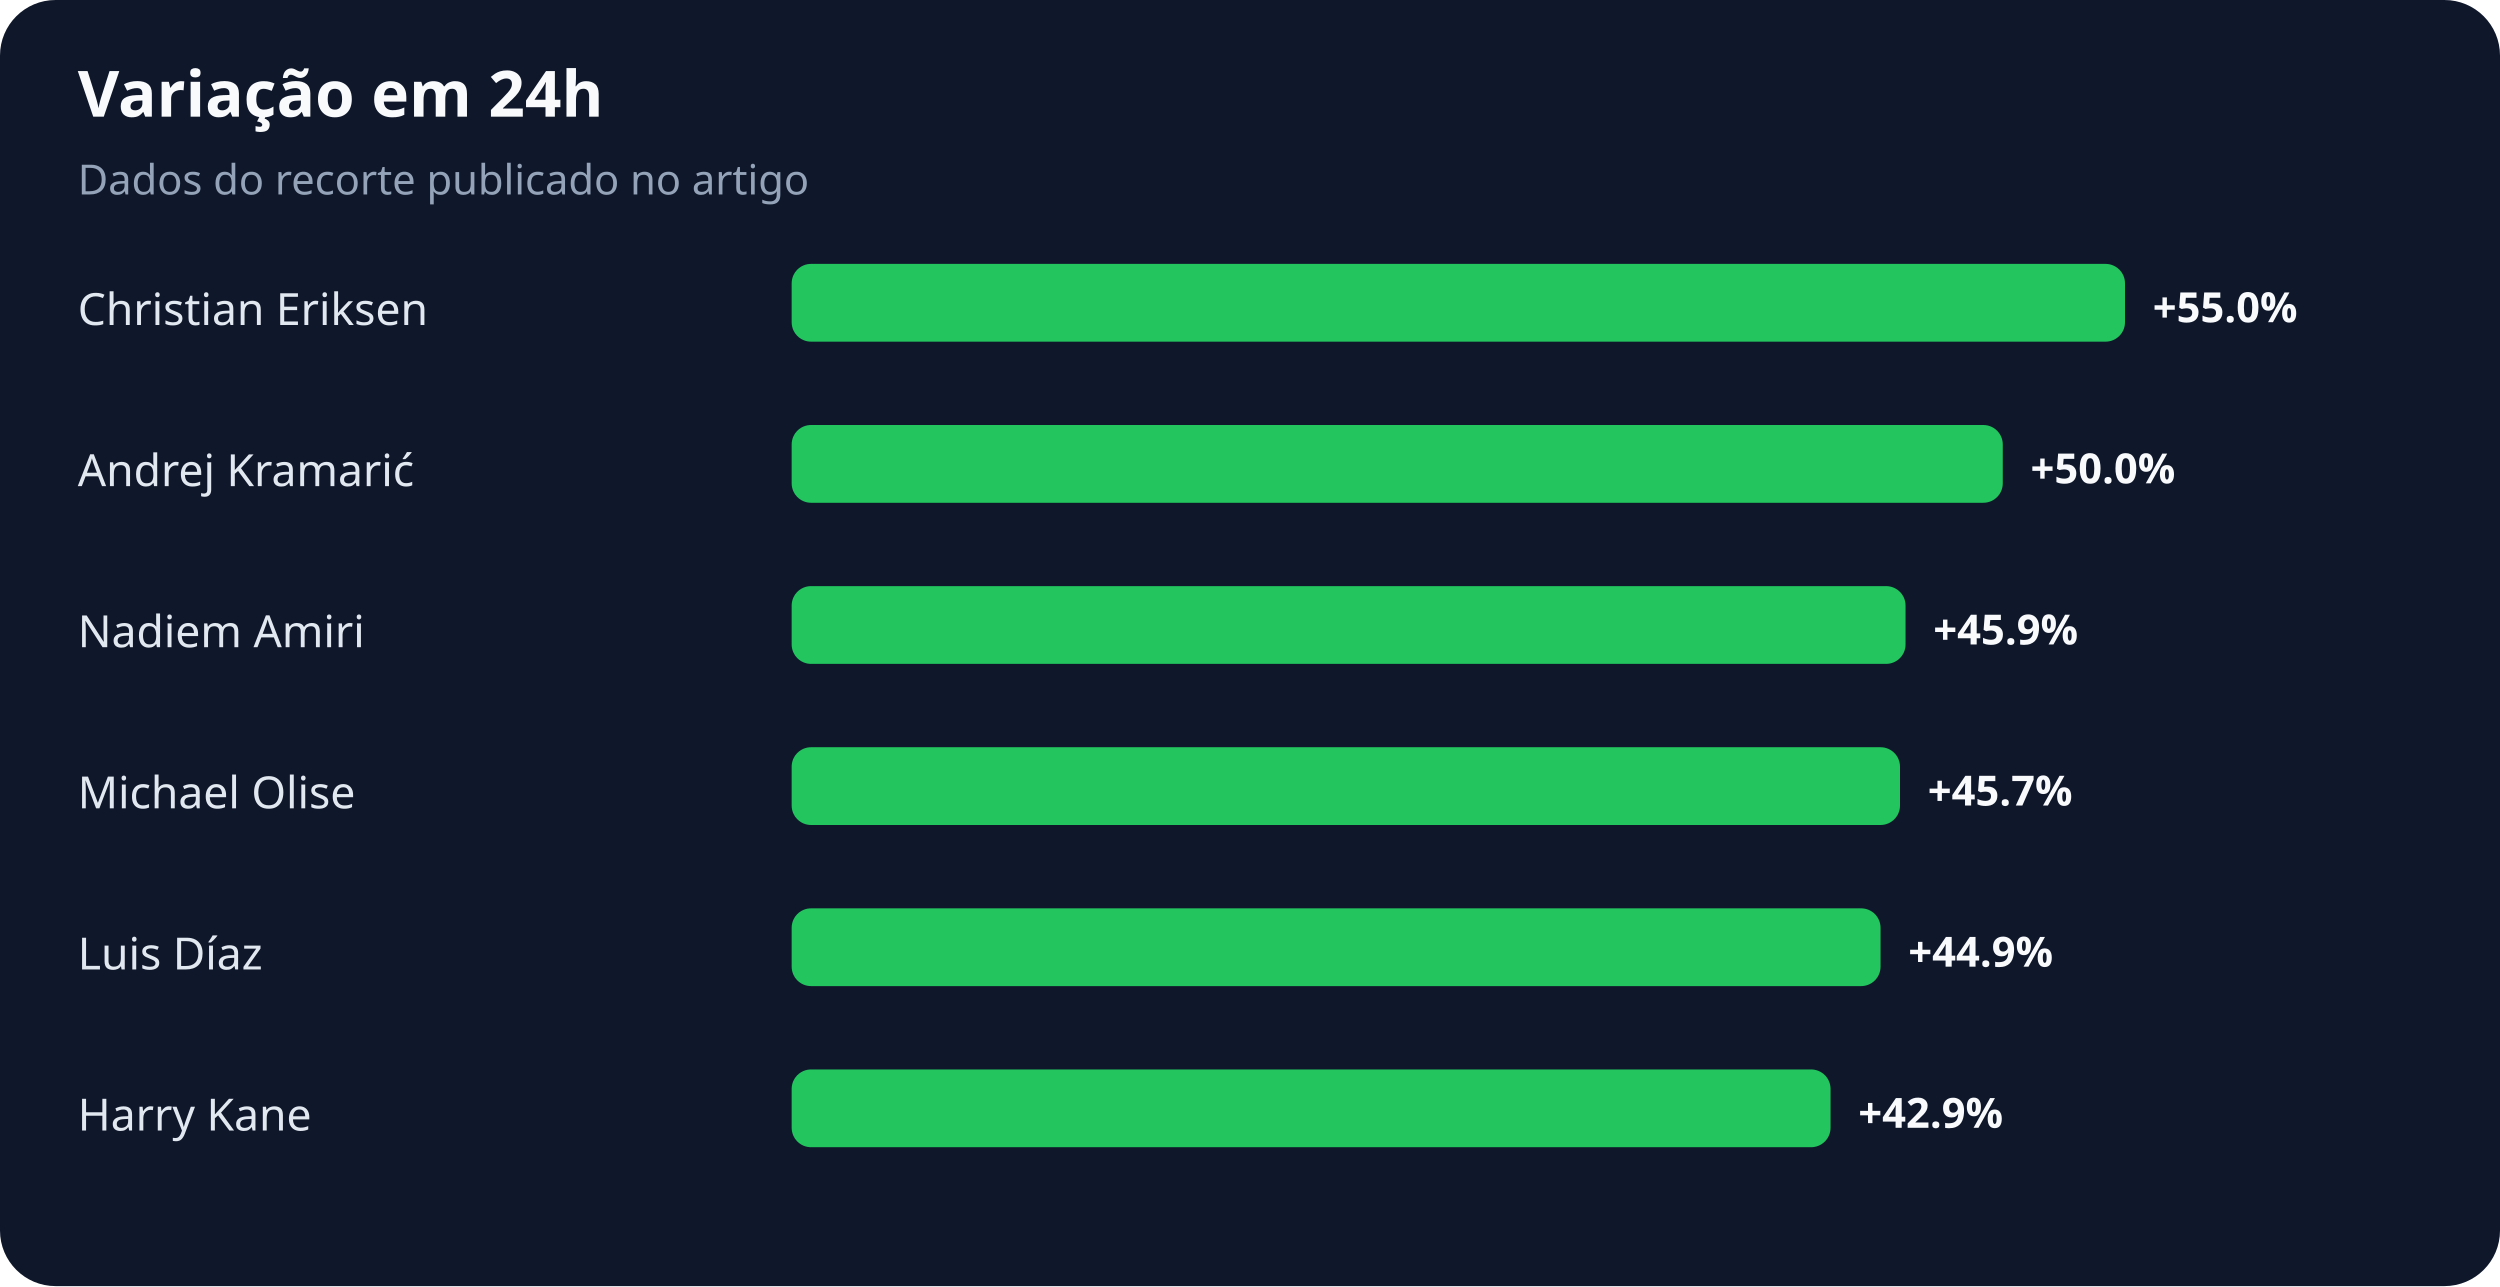
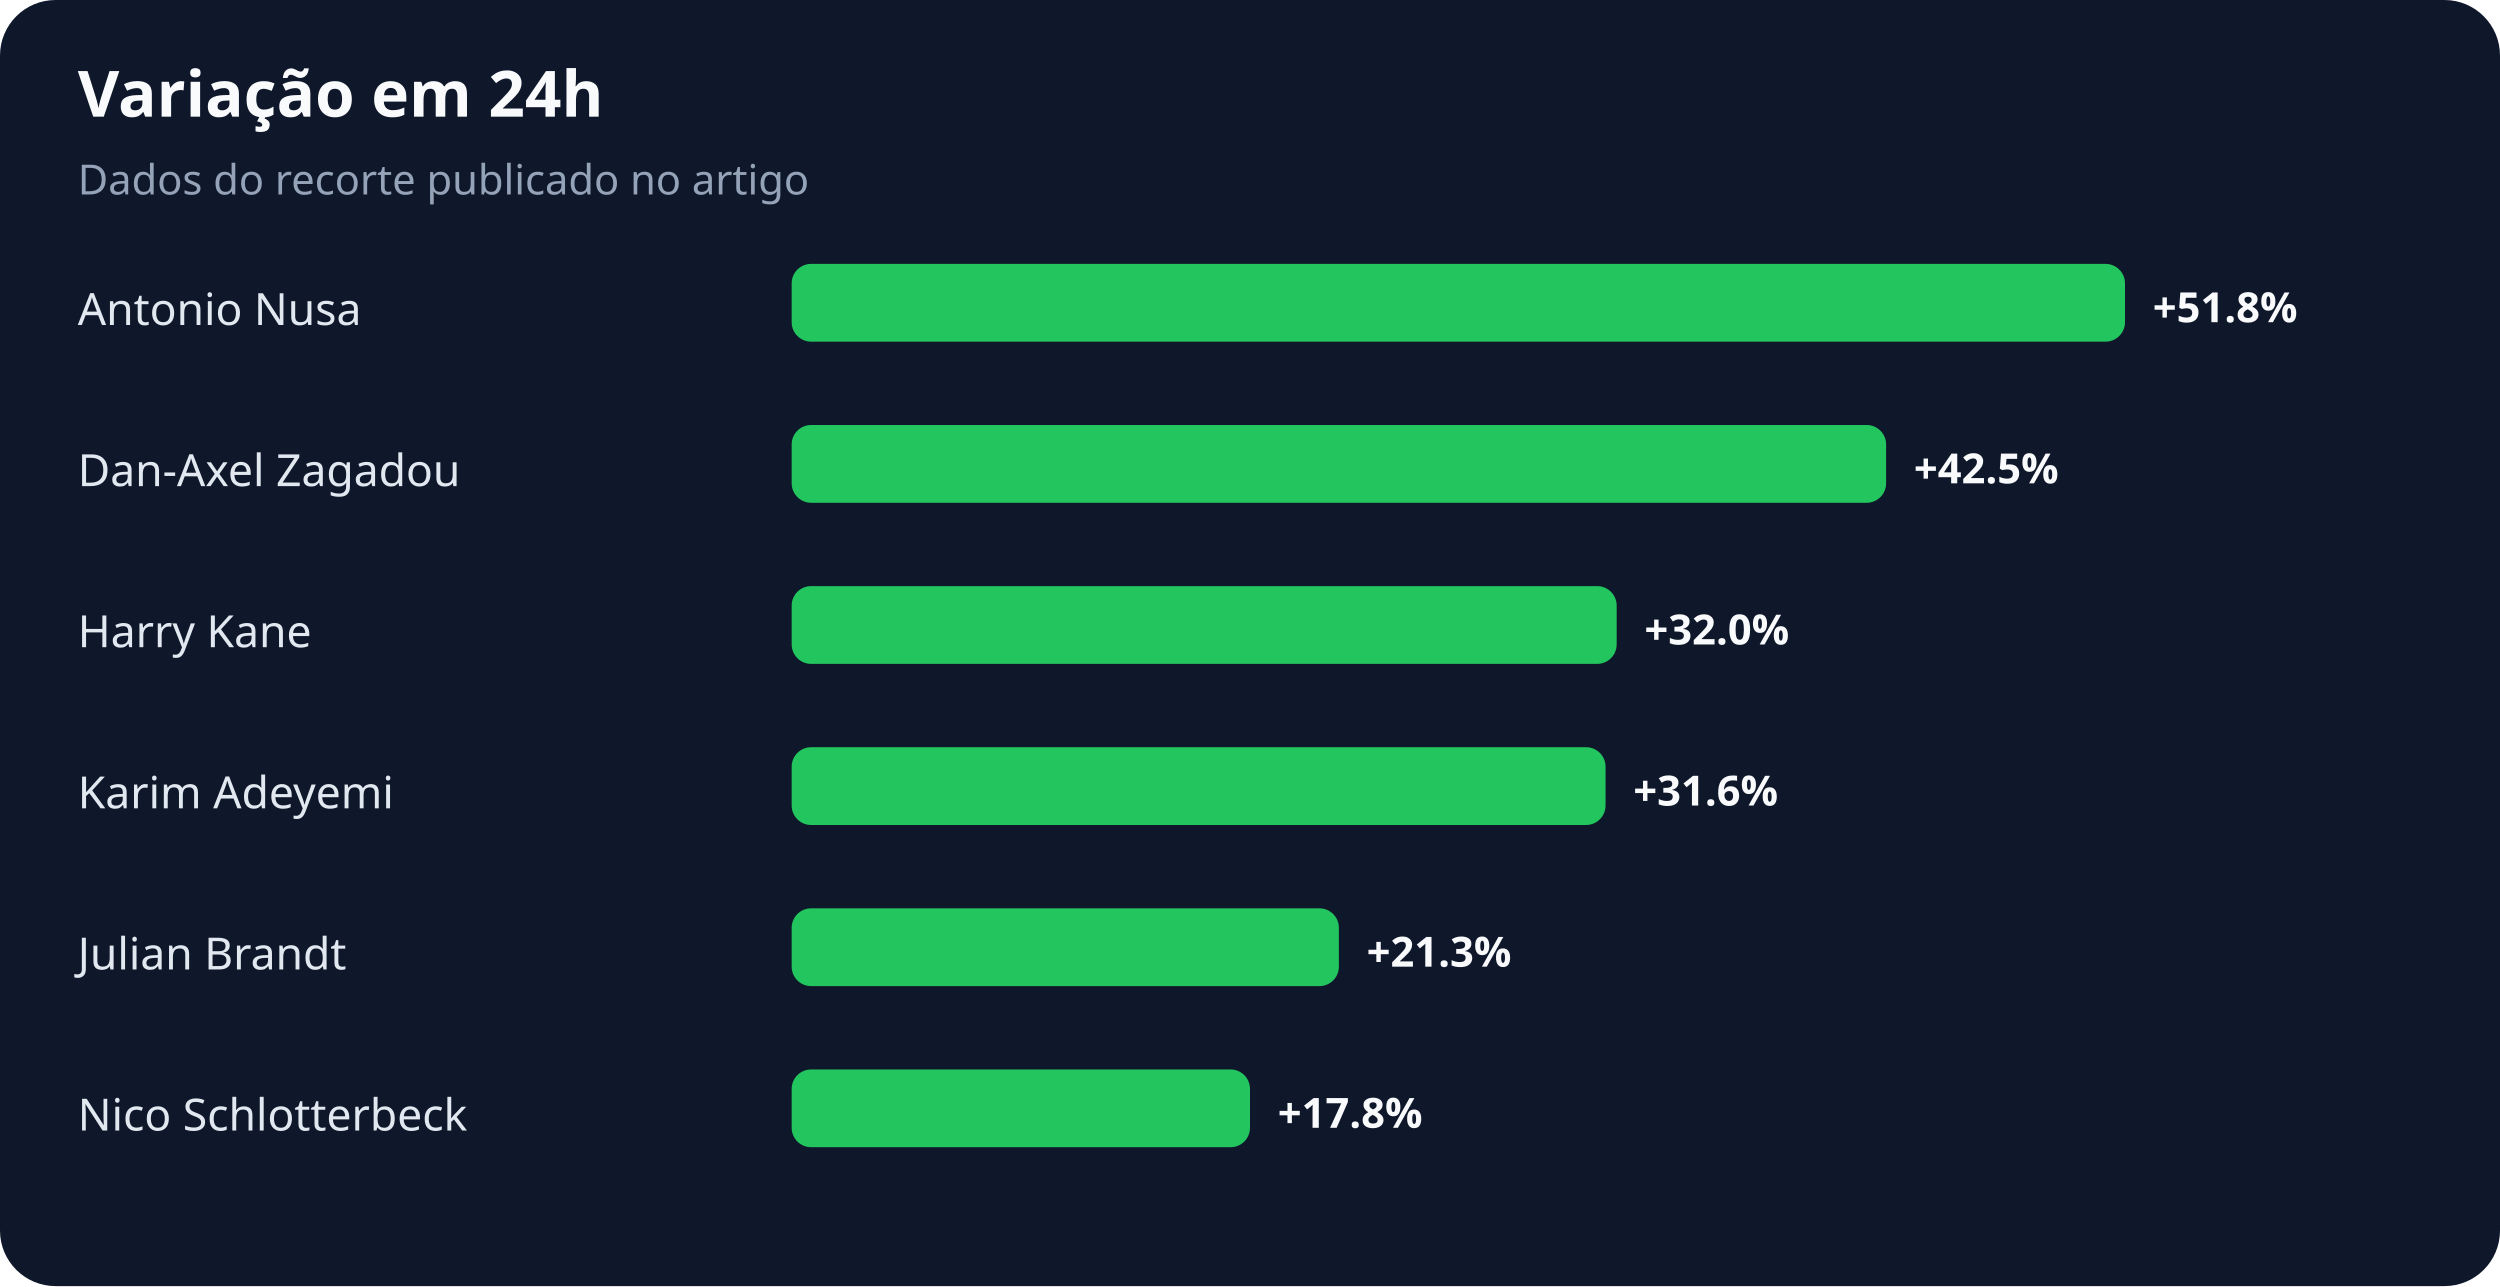
<svg xmlns="http://www.w3.org/2000/svg" width="900" height="463" viewBox="0 0 900 463" role="img" aria-labelledby="title desc">
  <rect width="100%" height="100%" rx="20" fill="#0f172a" />
  <text x="28" y="42" fill="#f8fafc" font-family="system-ui,sans-serif" font-size="23" font-weight="700">Variação em 24h</text>
  <text x="28" y="70" fill="#94a3b8" font-family="system-ui,sans-serif" font-size="15">Dados do recorte publicado no artigo</text>
-   <text x="28" y="117" fill="#e2e8f0" font-family="system-ui,sans-serif" font-size="16">Christian Eriksen</text>
+   <text x="28" y="117" fill="#e2e8f0" font-family="system-ui,sans-serif" font-size="16">Antonio Nusa</text>
  <rect x="285" y="95" width="480" height="28" rx="7" fill="#22c55e" />
-   <text x="775" y="116" fill="#f8fafc" font-family="system-ui,sans-serif" font-size="15" font-weight="700">+55.0%</text>
-   <text x="28" y="175" fill="#e2e8f0" font-family="system-ui,sans-serif" font-size="16">Andrej Kramarić</text>
-   <rect x="285" y="153" width="436" height="28" rx="7" fill="#22c55e" />
-   <text x="731" y="174" fill="#f8fafc" font-family="system-ui,sans-serif" font-size="15" font-weight="700">+50.0%</text>
-   <text x="28" y="233" fill="#e2e8f0" font-family="system-ui,sans-serif" font-size="16">Nadiem Amiri</text>
-   <rect x="285" y="211" width="401" height="28" rx="7" fill="#22c55e" />
-   <text x="696" y="232" fill="#f8fafc" font-family="system-ui,sans-serif" font-size="15" font-weight="700">+45.9%</text>
-   <text x="28" y="291" fill="#e2e8f0" font-family="system-ui,sans-serif" font-size="16">Michael Olise</text>
-   <rect x="285" y="269" width="399" height="28" rx="7" fill="#22c55e" />
-   <text x="694" y="290" fill="#f8fafc" font-family="system-ui,sans-serif" font-size="15" font-weight="700">+45.7%</text>
-   <text x="28" y="349" fill="#e2e8f0" font-family="system-ui,sans-serif" font-size="16">Luis Díaz</text>
-   <rect x="285" y="327" width="392" height="28" rx="7" fill="#22c55e" />
-   <text x="687" y="348" fill="#f8fafc" font-family="system-ui,sans-serif" font-size="15" font-weight="700">+44.9%</text>
-   <text x="28" y="407" fill="#e2e8f0" font-family="system-ui,sans-serif" font-size="16">Harry Kane</text>
-   <rect x="285" y="385" width="374" height="28" rx="7" fill="#22c55e" />
-   <text x="669" y="406" fill="#f8fafc" font-family="system-ui,sans-serif" font-size="15" font-weight="700">+42.9%</text>
+   <text x="775" y="116" fill="#f8fafc" font-family="system-ui,sans-serif" font-size="15" font-weight="700">+51.8%</text>
+   <text x="28" y="175" fill="#e2e8f0" font-family="system-ui,sans-serif" font-size="16">Dan-Axel Zagadou</text>
+   <rect x="285" y="153" width="394" height="28" rx="7" fill="#22c55e" />
+   <text x="689" y="174" fill="#f8fafc" font-family="system-ui,sans-serif" font-size="15" font-weight="700">+42.5%</text>
+   <text x="28" y="233" fill="#e2e8f0" font-family="system-ui,sans-serif" font-size="16">Harry Kane</text>
+   <rect x="285" y="211" width="297" height="28" rx="7" fill="#22c55e" />
+   <text x="592" y="232" fill="#f8fafc" font-family="system-ui,sans-serif" font-size="15" font-weight="700">+32.0%</text>
+   <text x="28" y="291" fill="#e2e8f0" font-family="system-ui,sans-serif" font-size="16">Karim Adeyemi</text>
+   <rect x="285" y="269" width="293" height="28" rx="7" fill="#22c55e" />
+   <text x="588" y="290" fill="#f8fafc" font-family="system-ui,sans-serif" font-size="15" font-weight="700">+31.6%</text>
+   <text x="28" y="349" fill="#e2e8f0" font-family="system-ui,sans-serif" font-size="16">Julian Brandt</text>
+   <rect x="285" y="327" width="197" height="28" rx="7" fill="#22c55e" />
+   <text x="492" y="348" fill="#f8fafc" font-family="system-ui,sans-serif" font-size="15" font-weight="700">+21.3%</text>
+   <text x="28" y="407" fill="#e2e8f0" font-family="system-ui,sans-serif" font-size="16">Nico Schlotterbeck</text>
+   <rect x="285" y="385" width="165" height="28" rx="7" fill="#22c55e" />
+   <text x="460" y="406" fill="#f8fafc" font-family="system-ui,sans-serif" font-size="15" font-weight="700">+17.8%</text>
</svg>
